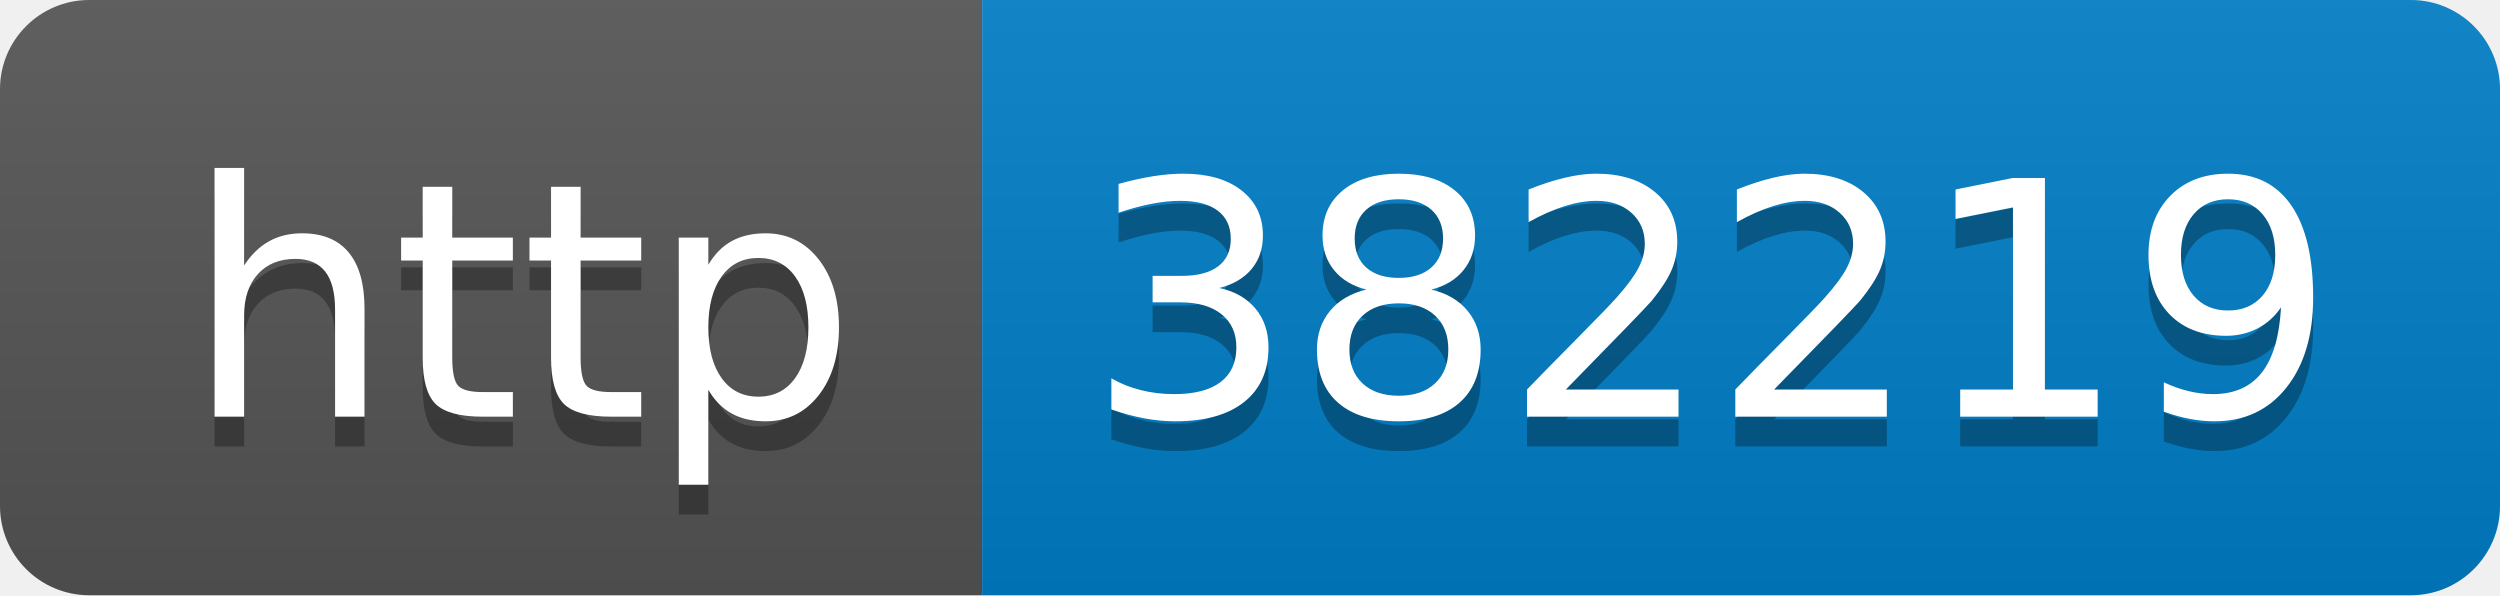
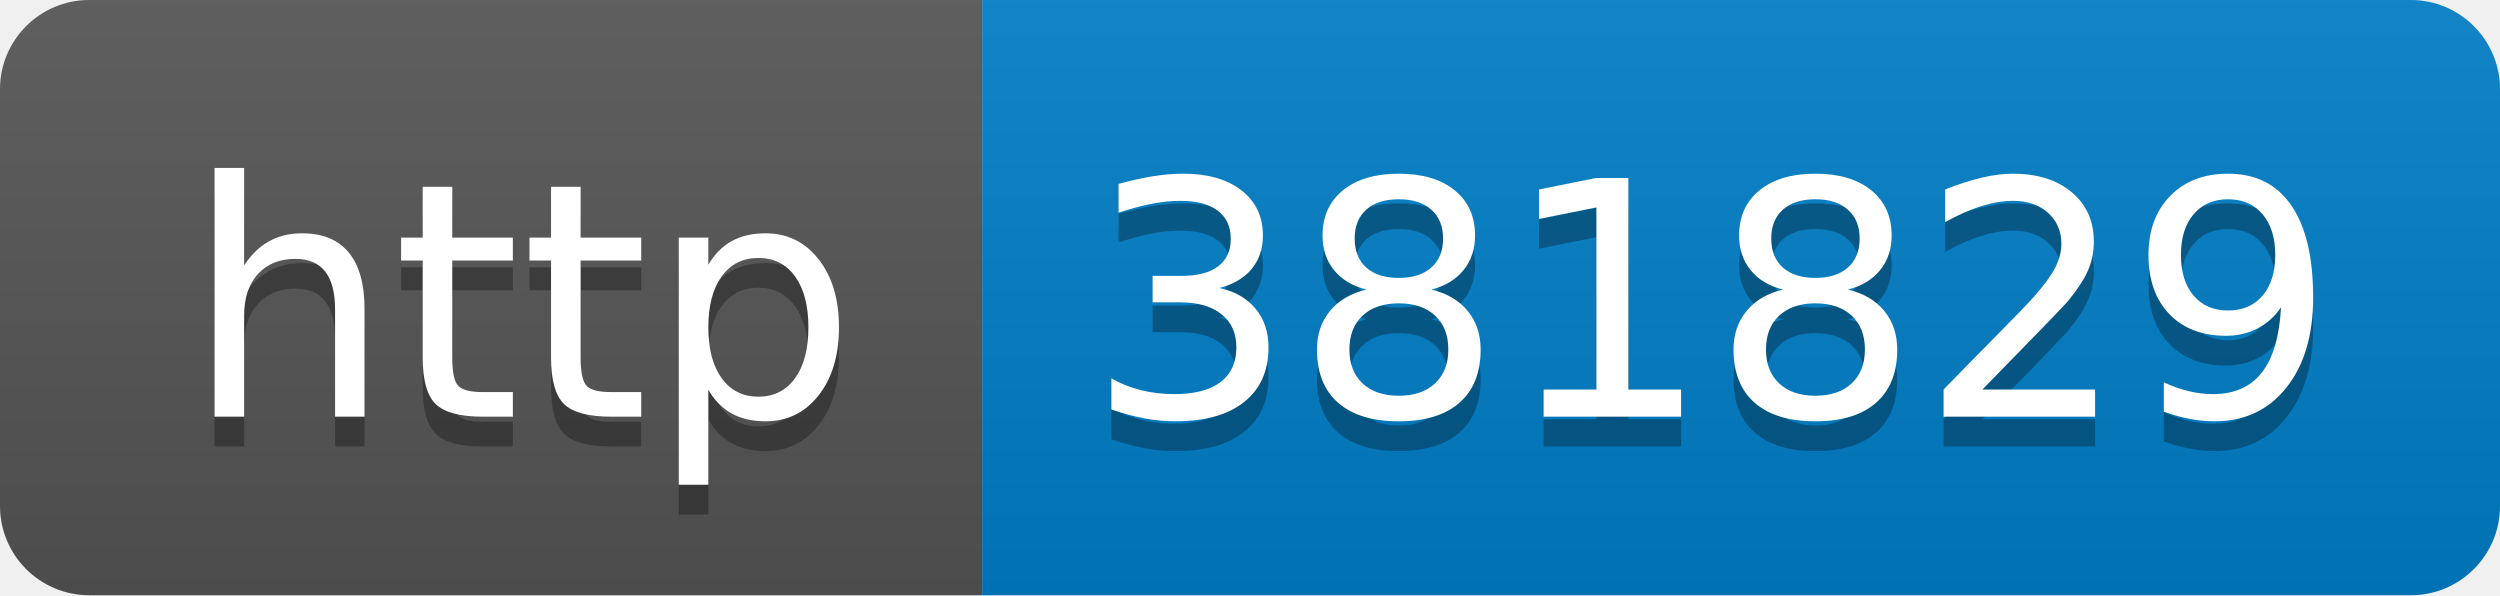
- <svg xmlns="http://www.w3.org/2000/svg" width="84" height="20" role="img" aria-label="http: 382219">
+ <svg xmlns="http://www.w3.org/2000/svg" width="84" height="20" role="img" aria-label="http: 381829">
  <linearGradient id="s" x2="0" y2="100%">
    <stop offset="0" stop-color="#bbb" stop-opacity=".1" />
    <stop offset="1" stop-opacity=".1" />
  </linearGradient>
  <clipPath id="r">
    <rect width="84" height="20" rx="3" fill="#fff" />
  </clipPath>
  <g clip-path="url(#r)">
    <rect width="33" height="20" fill="#555" />
    <rect x="33" width="51" height="20" fill="#007ec6" />
    <rect width="84" height="20" fill="url(#s)" />
  </g>
  <g fill="#fff" text-anchor="middle" font-family="Verdana,Geneva,DejaVu Sans,sans-serif" text-rendering="geometricPrecision" font-size="110">
    <text aria-hidden="true" x="175" y="150" fill="#010101" fill-opacity=".3" transform="scale(.1)" textLength="230">http</text>
    <text x="175" y="140" transform="scale(.1)" fill="#fff" textLength="230">http</text>
-     <text aria-hidden="true" x="575" y="150" fill="#010101" fill-opacity=".3" transform="scale(.1)" textLength="410">382219</text>
-     <text x="575" y="140" transform="scale(.1)" fill="#fff" textLength="410">382219</text>
+     <text aria-hidden="true" x="575" y="150" fill="#010101" fill-opacity=".3" transform="scale(.1)" textLength="410">381829</text>
+     <text x="575" y="140" transform="scale(.1)" fill="#fff" textLength="410">381829</text>
  </g>
</svg>
